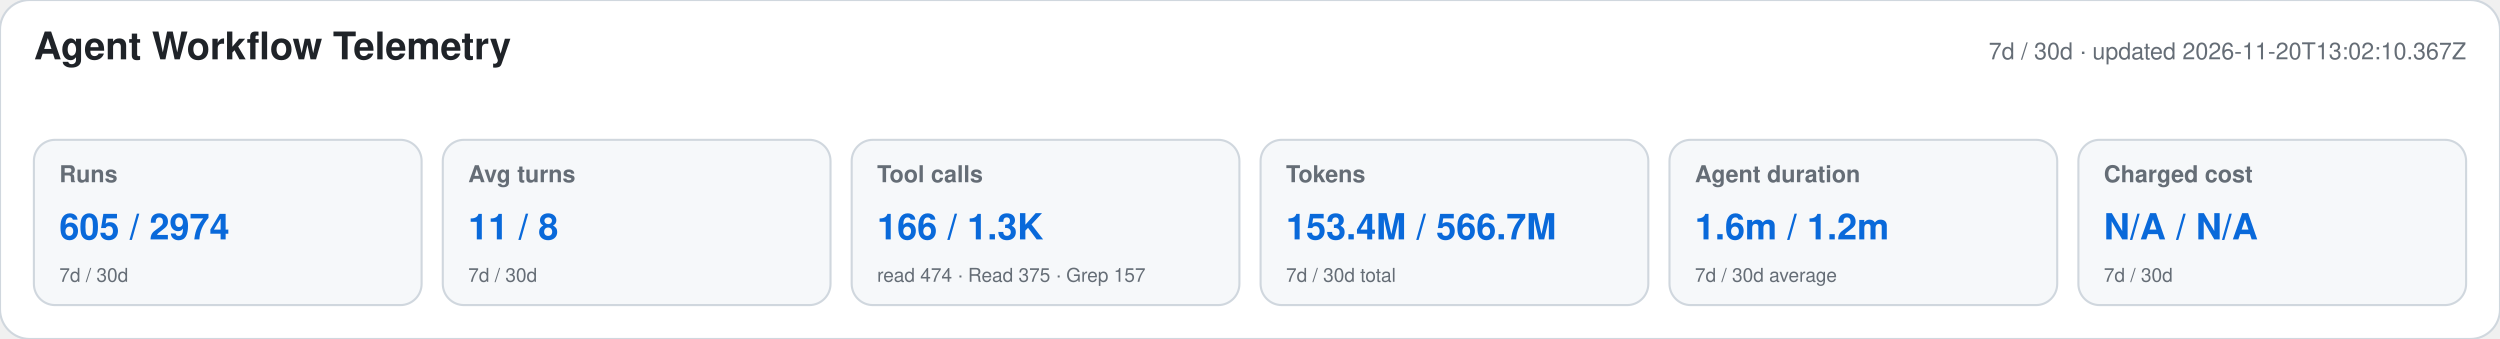
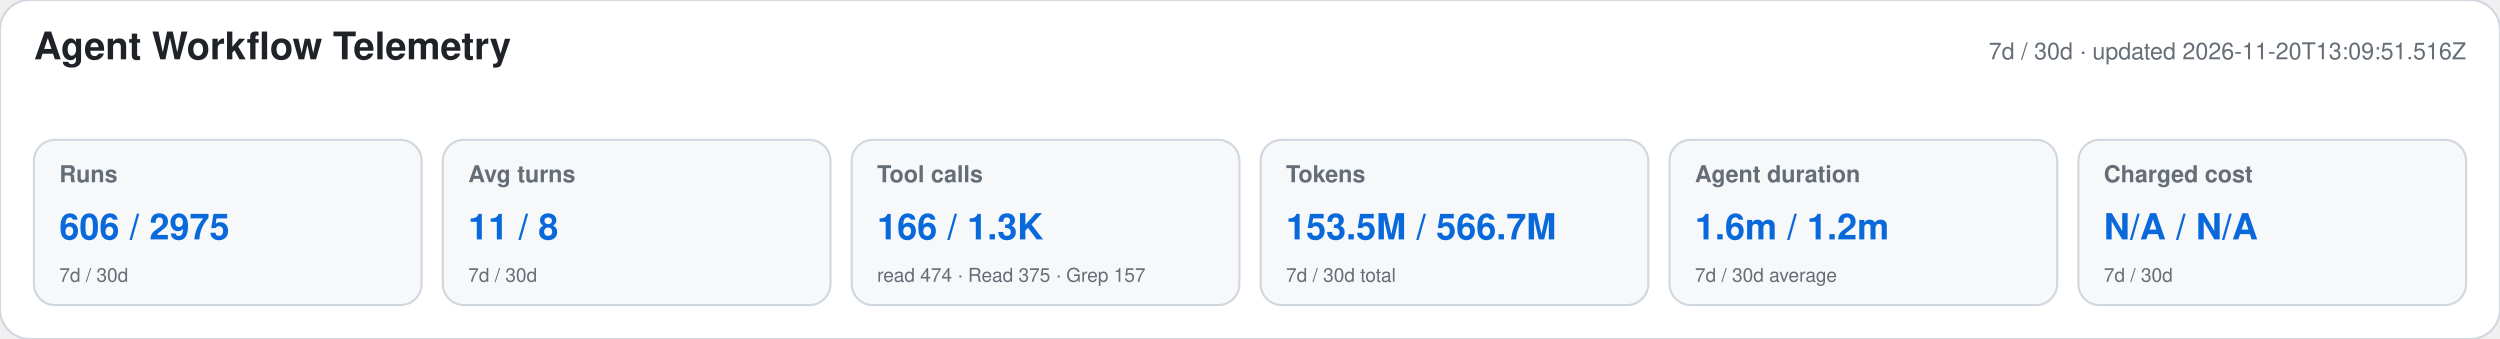
<svg xmlns="http://www.w3.org/2000/svg" width="1180" height="160" viewBox="0 0 1180 160" role="img" aria-labelledby="title desc">
  <style>text{font-family:-apple-system,BlinkMacSystemFont,"Segoe UI",Helvetica,Arial,sans-serif}.heading{font-size:18px;font-weight:650;fill:#1f2328}.meta,.label,.secondary{fill:#656d76}.meta,.label{font-size:11px}.label{font-weight:600}.primary{font-size:17px;font-weight:700;fill:#0969da}.secondary{font-size:9px}</style>
  <rect width="1180" height="160" rx="14" fill="#ffffff" stroke="#d0d7de" />
  <text x="16" y="28" class="heading">Agent Workflow Telemetry</text>
-   <text x="1164" y="28" text-anchor="end" class="meta">7d / 30d · updated 2026-11-20T13:02:10.367Z</text>
+   <text x="1164" y="28" text-anchor="end" class="meta">7d / 30d · updated 2026-11-20T13:09:51.516Z</text>
  <g>
    <rect x="16" y="66" width="183" height="78" rx="10" fill="#f6f8fa" stroke="#d0d7de" />
    <text x="28" y="86" class="label">Runs</text>
-     <text x="28" y="113" class="primary">605 / 2974</text>
+     <text x="28" y="113" class="primary">606 / 2975</text>
    <text x="28" y="133" class="secondary">7d / 30d</text>
  </g>
  <g>
    <rect x="209" y="66" width="183" height="78" rx="10" fill="#f6f8fa" stroke="#d0d7de" />
    <text x="221" y="86" class="label">Avg turns</text>
    <text x="221" y="113" class="primary">11 / 8</text>
    <text x="221" y="133" class="secondary">7d / 30d</text>
  </g>
  <g>
    <rect x="402" y="66" width="183" height="78" rx="10" fill="#f6f8fa" stroke="#d0d7de" />
    <text x="414" y="86" class="label">Tool calls</text>
    <text x="414" y="113" class="primary">166 / 1.3K</text>
    <text x="414" y="133" class="secondary">read 474 · Read 375 · Grep 157</text>
  </g>
  <g>
    <rect x="595" y="66" width="183" height="78" rx="10" fill="#f6f8fa" stroke="#d0d7de" />
    <text x="607" y="86" class="label">Tokens</text>
-     <text x="607" y="113" class="primary">153.4M / 566.7M</text>
+     <text x="607" y="113" class="primary">153.5M / 566.7M</text>
    <text x="607" y="133" class="secondary">7d / 30d total</text>
  </g>
  <g>
    <rect x="788" y="66" width="183" height="78" rx="10" fill="#f6f8fa" stroke="#d0d7de" />
    <text x="800" y="86" class="label">Agent duration</text>
    <text x="800" y="113" class="primary">1.6m / 1.2m</text>
    <text x="800" y="133" class="secondary">7d / 30d average</text>
  </g>
  <g>
    <rect x="981" y="66" width="183" height="78" rx="10" fill="#f6f8fa" stroke="#d0d7de" />
    <text x="993" y="86" class="label">Charged cost</text>
    <text x="993" y="113" class="primary">N/A / N/A</text>
    <text x="993" y="133" class="secondary">7d / 30d</text>
  </g>
</svg>
